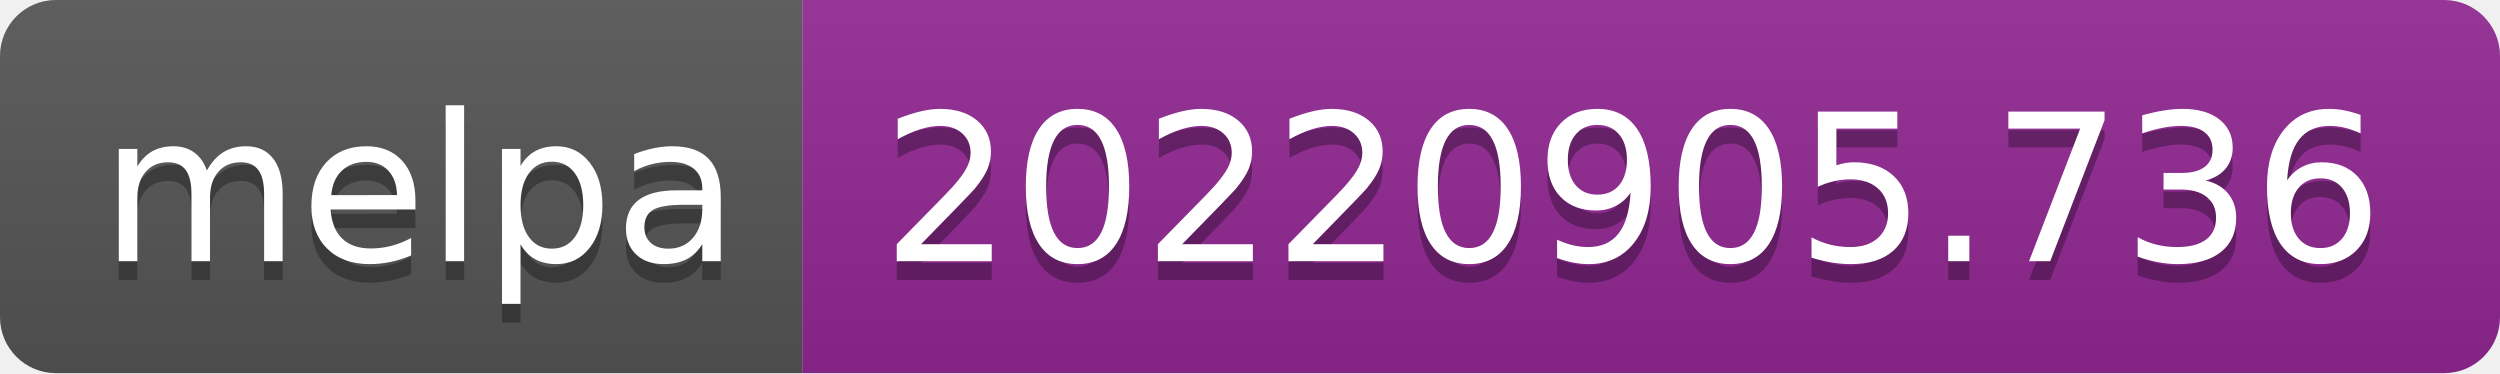
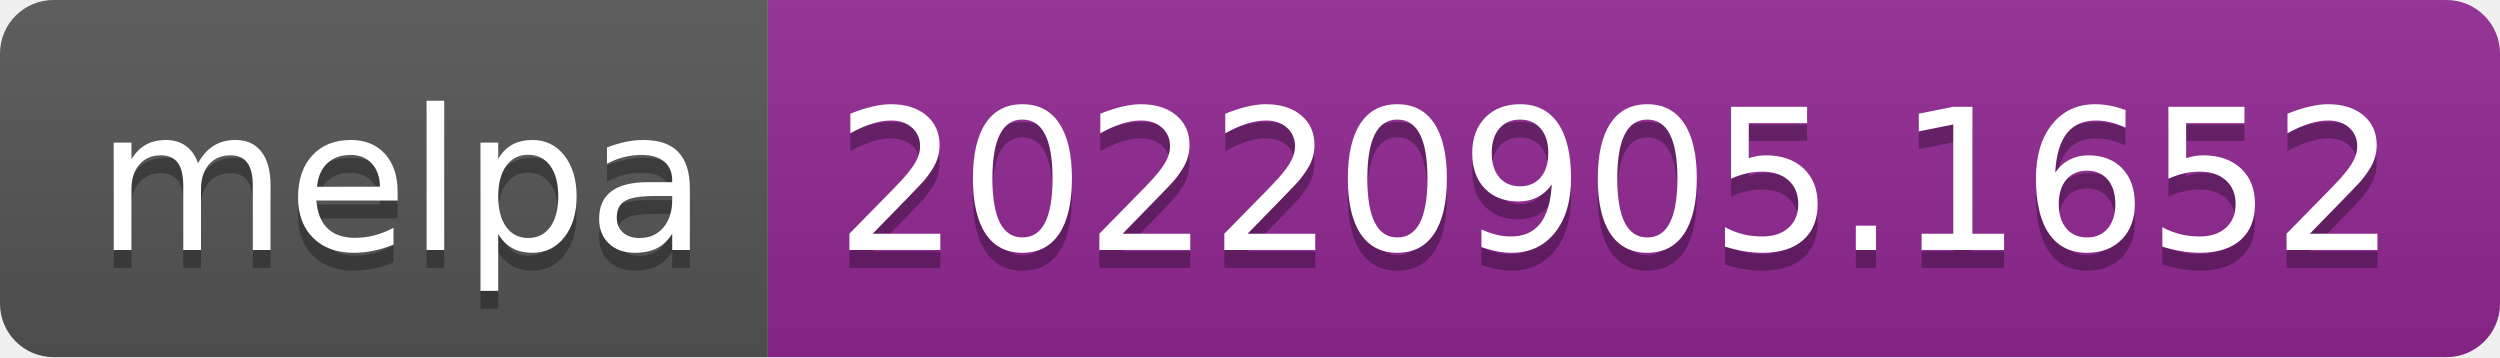
- <svg xmlns="http://www.w3.org/2000/svg" width="134" height="20" role="img" aria-label="melpa: 20220905.736">
+ <svg xmlns="http://www.w3.org/2000/svg" width="140" height="20" role="img" aria-label="melpa: 20220905.1652">
  <linearGradient id="s" x2="0" y2="100%">
    <stop offset="0" stop-color="#bbb" stop-opacity=".1" />
    <stop offset="1" stop-opacity=".1" />
  </linearGradient>
  <clipPath id="r">
-     <rect width="134" height="20" rx="3" fill="#fff" />
+     <rect width="140" height="20" rx="3" fill="#fff" />
  </clipPath>
  <g clip-path="url(#r)">
    <rect width="43" height="20" fill="#555" />
-     <rect x="43" width="91" height="20" fill="#922793" />
-     <rect width="134" height="20" fill="url(#s)" />
+     <rect x="43" width="97" height="20" fill="#922793" />
+     <rect width="140" height="20" fill="url(#s)" />
  </g>
  <g fill="#fff" text-anchor="middle" font-family="Verdana,Geneva,DejaVu Sans,sans-serif" text-rendering="geometricPrecision" font-size="110">
    <text aria-hidden="true" x="225" y="150" fill="#010101" fill-opacity=".3" transform="scale(.1)" textLength="330">melpa</text>
    <text x="225" y="140" transform="scale(.1)" fill="#fff" textLength="330">melpa</text>
-     <text aria-hidden="true" x="875" y="150" fill="#010101" fill-opacity=".3" transform="scale(.1)" textLength="810">20220905.736</text>
-     <text x="875" y="140" transform="scale(.1)" fill="#fff" textLength="810">20220905.736</text>
+     <text aria-hidden="true" x="905" y="150" fill="#010101" fill-opacity=".3" transform="scale(.1)" textLength="870">20220905.1652</text>
+     <text x="905" y="140" transform="scale(.1)" fill="#fff" textLength="870">20220905.1652</text>
  </g>
</svg>
